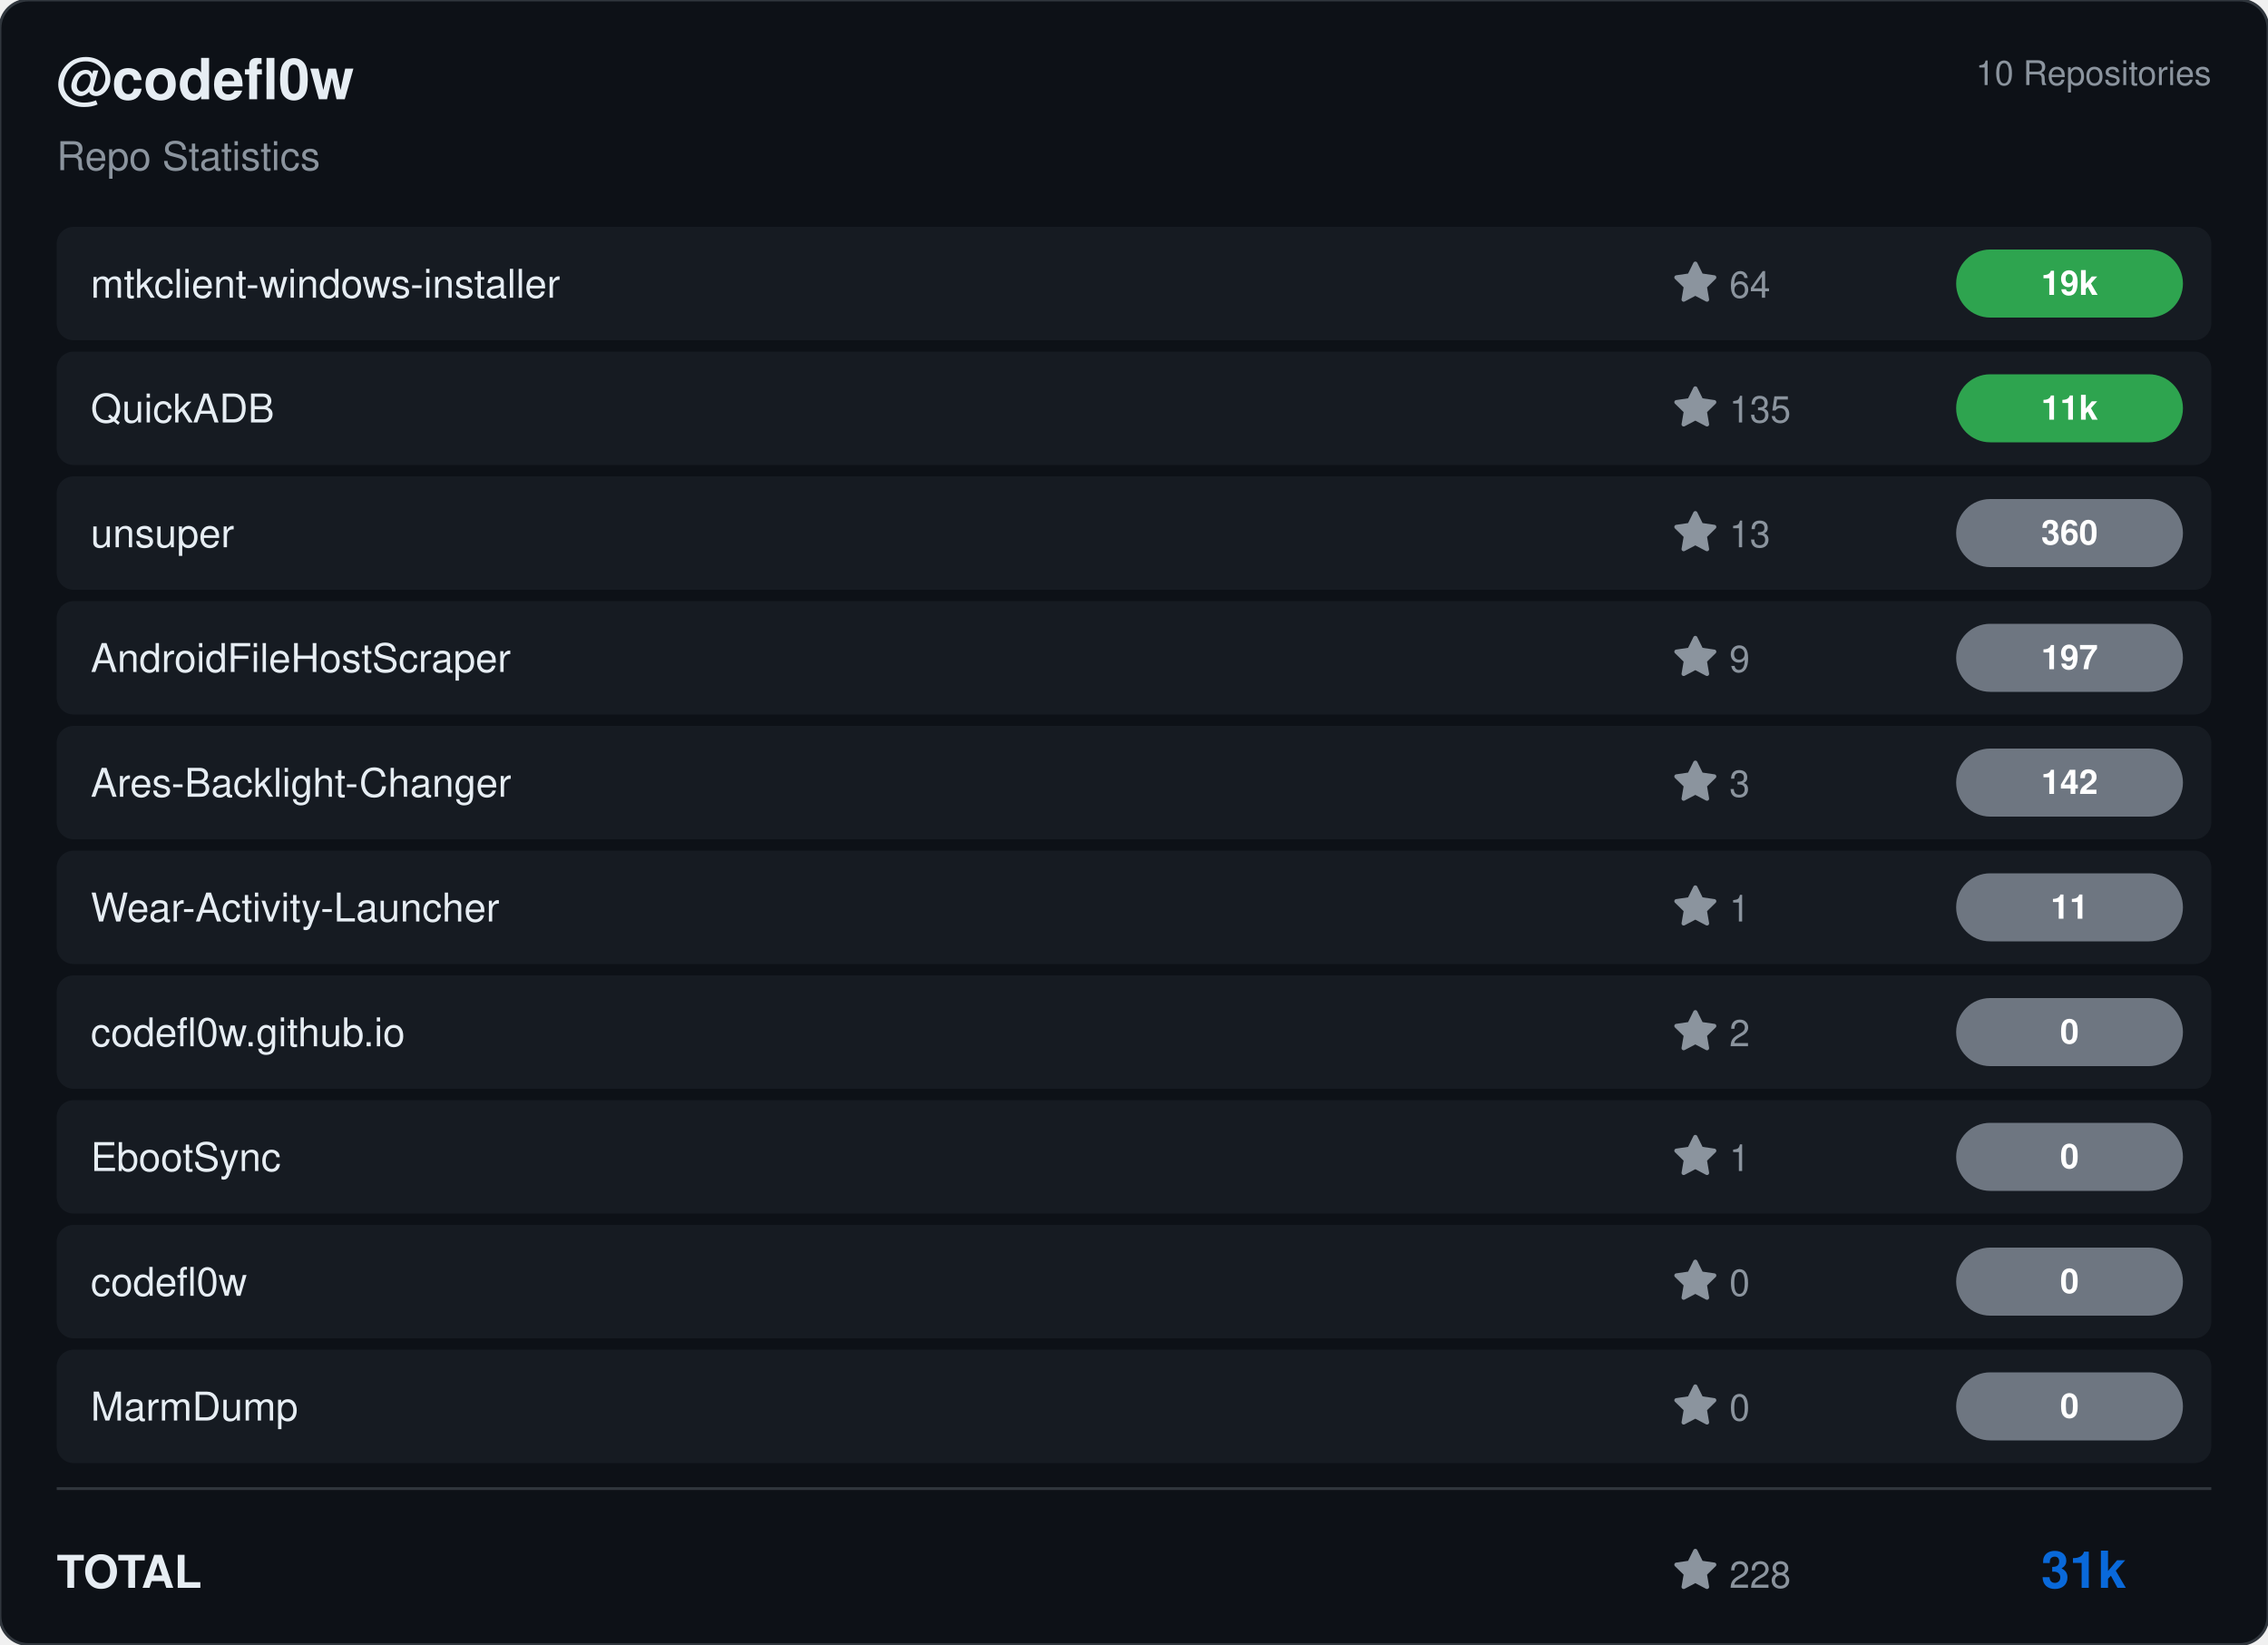
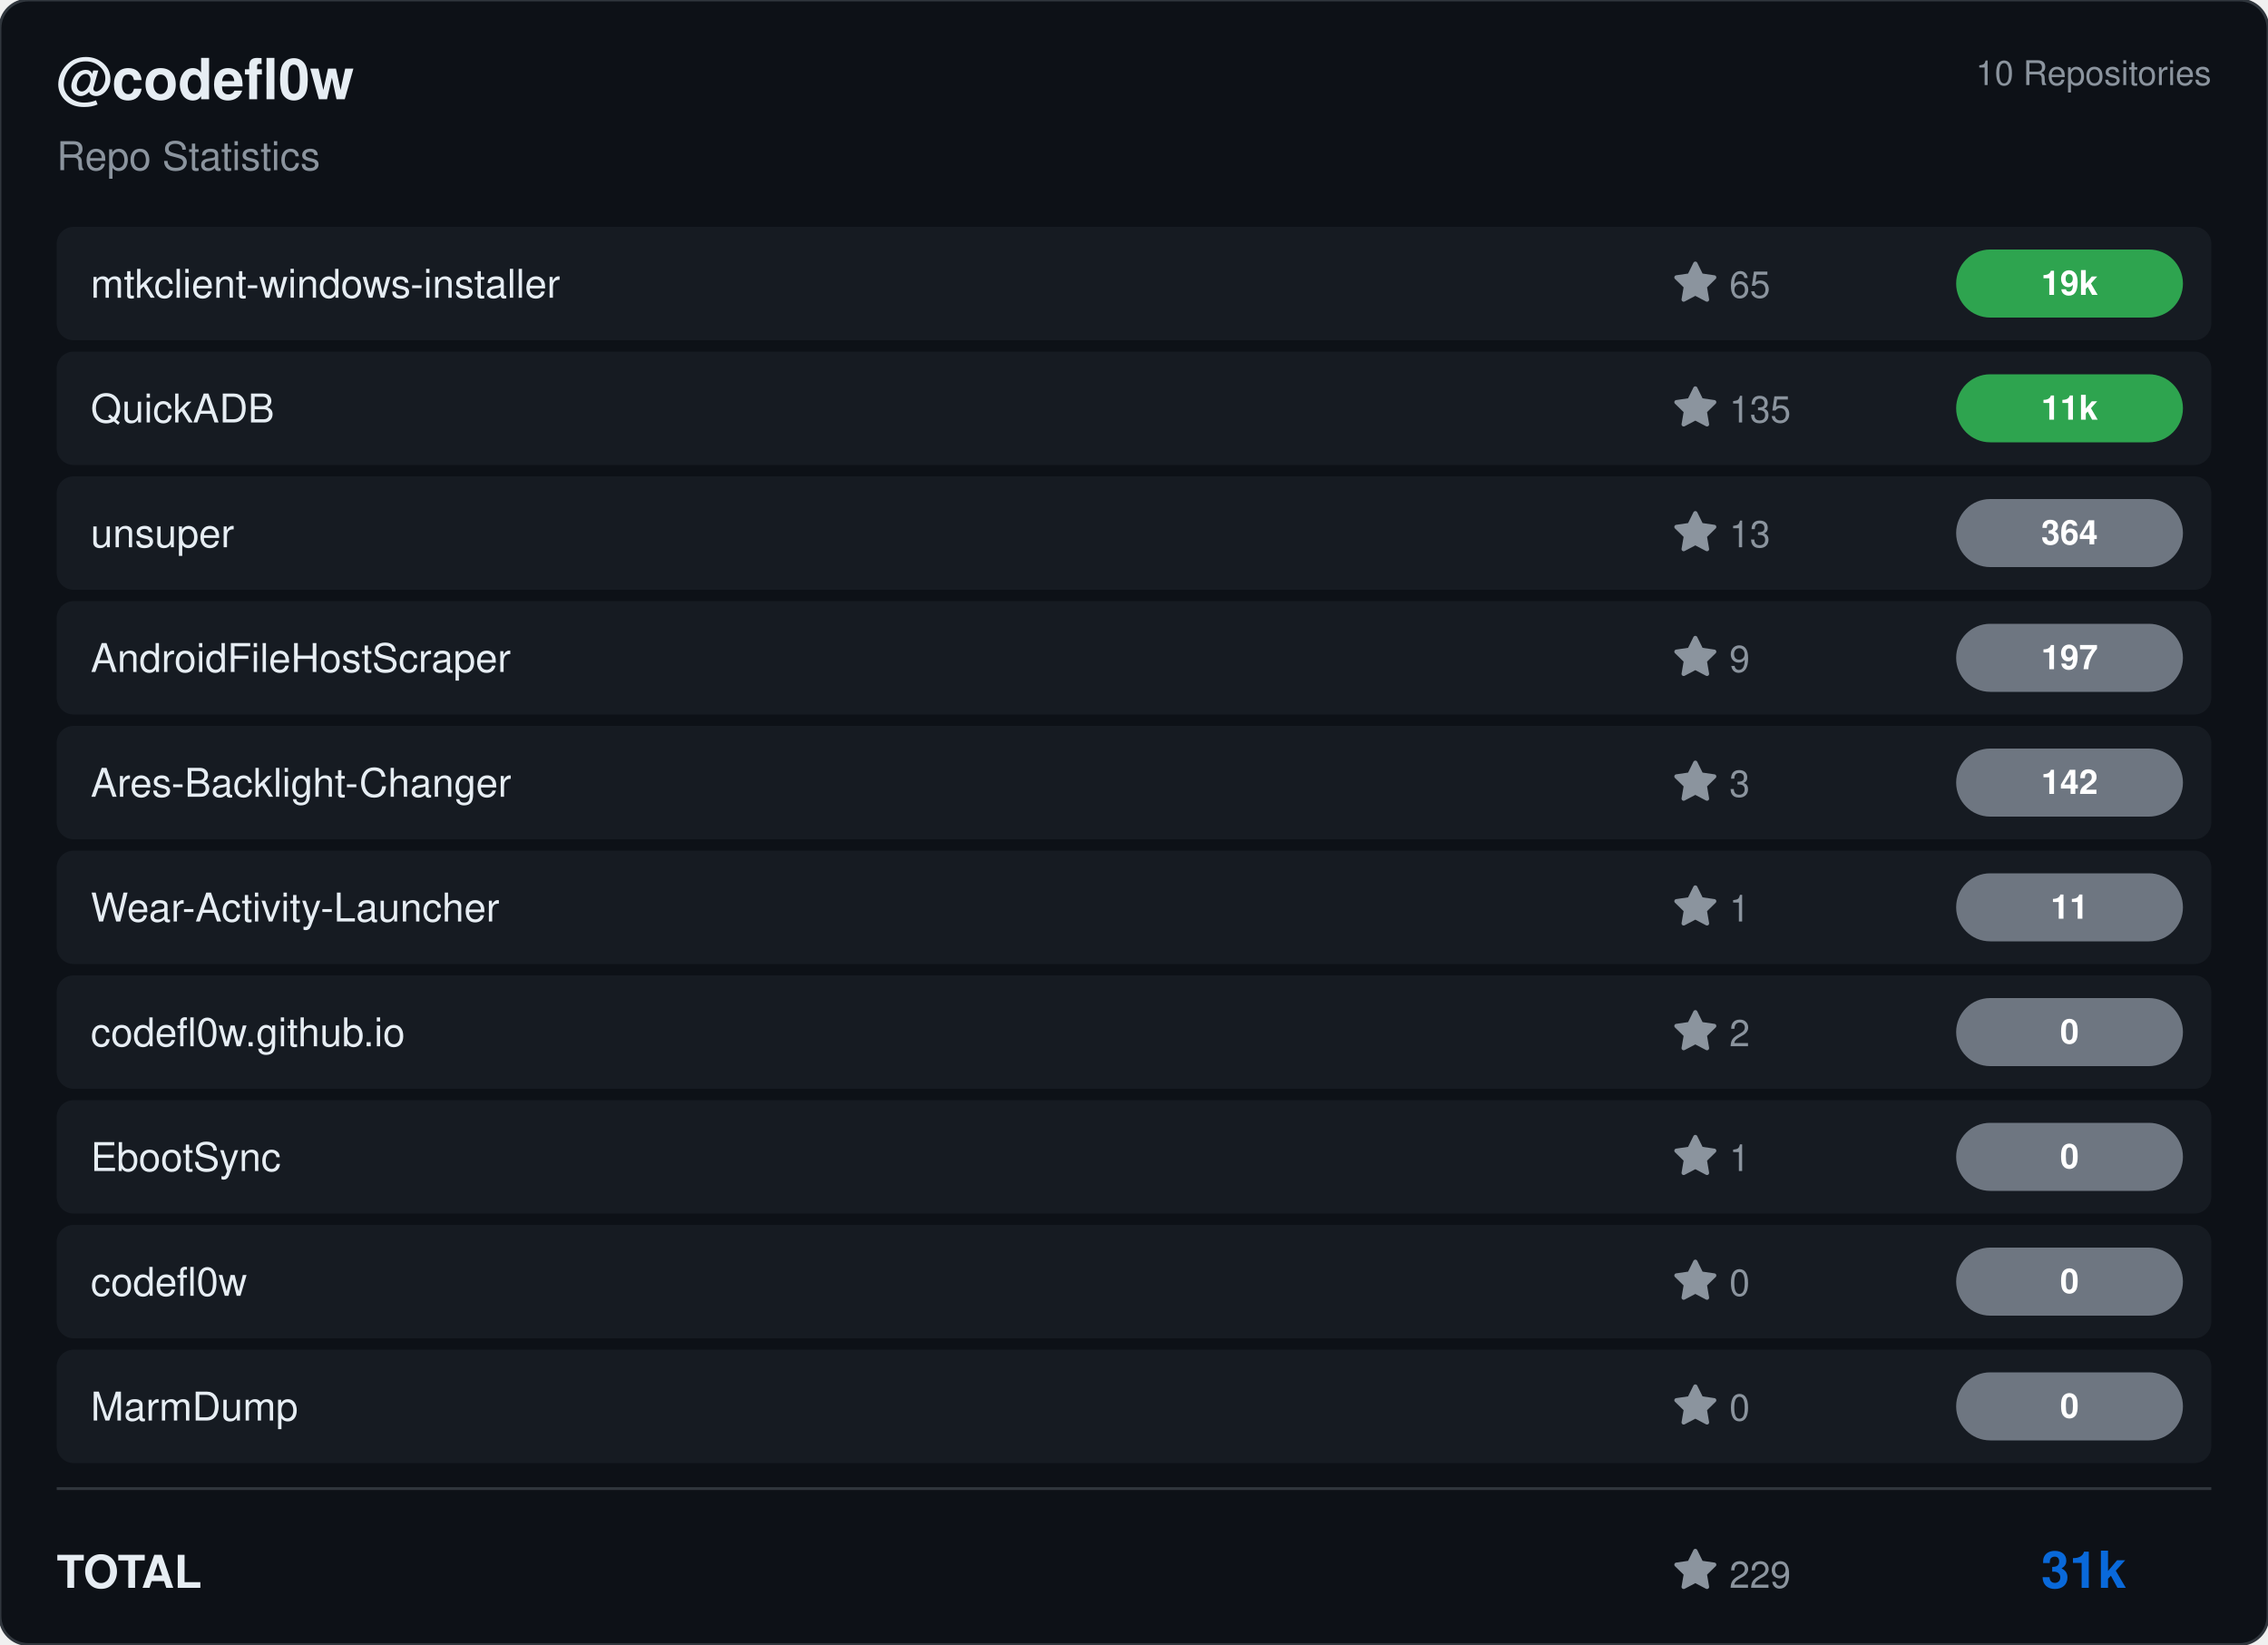
<svg xmlns="http://www.w3.org/2000/svg" viewBox="0 0 800 580" width="800" height="580">
  <rect width="800" height="580" rx="10" fill="#0d1117" stroke="#30363d" stroke-width="1" />
  <g transform="translate(20, 35)">
    <text fill="#e6edf3" font-size="20" font-family="Segoe UI, Helvetica, Arial, sans-serif" font-weight="600">@codefl0w</text>
    <text y="25" fill="#8b949e" font-size="14" font-family="Segoe UI, Helvetica, Arial, sans-serif">Repo Statistics</text>
  </g>
  <text x="780" y="30" fill="#8b949e" font-size="12" font-family="Segoe UI, Helvetica, Arial, sans-serif" text-anchor="end">10 Repositories</text>
  <rect x="20" y="80" width="760" height="40" rx="6" fill="#161b22" />
  <text x="32" y="105" fill="#e6edf3" font-size="14" font-family="Segoe UI, Helvetica, Arial, sans-serif" font-weight="500">mtkclient-windows-installer</text>
  <g transform="translate(590, 92)">
    <path d="M8 .25a.75.75 0 0 1 .673.418l1.882 3.815 4.21.612a.75.75 0 0 1 .416 1.279l-3.046 2.97.719 4.192a.751.751 0 0 1-1.088.791L8 12.347l-3.766 1.98a.75.75 0 0 1-1.088-.79l.72-4.194L.818 6.374a.75.75 0 0 1 .416-1.28l4.21-.611L7.327.668A.75.75 0 0 1 8 .25Z" fill="#8b949e" />
-     <text x="20" y="13" fill="#8b949e" font-size="13" font-family="Segoe UI, Helvetica, Arial, sans-serif">64</text>
+     <text x="20" y="13" fill="#8b949e" font-size="13" font-family="Segoe UI, Helvetica, Arial, sans-serif">65</text>
  </g>
  <rect x="690" y="88.0" width="80" height="24" rx="12" fill="#2ea44f" />
  <text x="730.0" y="104.0" fill="#ffffff" font-size="12" font-weight="bold" font-family="Segoe UI, Helvetica, Arial, sans-serif" text-anchor="middle">19k</text>
  <rect x="20" y="124" width="760" height="40" rx="6" fill="#161b22" />
  <text x="32" y="149" fill="#e6edf3" font-size="14" font-family="Segoe UI, Helvetica, Arial, sans-serif" font-weight="500">QuickADB</text>
  <g transform="translate(590, 136)">
    <path d="M8 .25a.75.75 0 0 1 .673.418l1.882 3.815 4.21.612a.75.75 0 0 1 .416 1.279l-3.046 2.97.719 4.192a.751.751 0 0 1-1.088.791L8 12.347l-3.766 1.98a.75.75 0 0 1-1.088-.79l.72-4.194L.818 6.374a.75.75 0 0 1 .416-1.28l4.21-.611L7.327.668A.75.75 0 0 1 8 .25Z" fill="#8b949e" />
    <text x="20" y="13" fill="#8b949e" font-size="13" font-family="Segoe UI, Helvetica, Arial, sans-serif">135</text>
  </g>
  <rect x="690" y="132.0" width="80" height="24" rx="12" fill="#2ea44f" />
  <text x="730.0" y="148.0" fill="#ffffff" font-size="12" font-weight="bold" font-family="Segoe UI, Helvetica, Arial, sans-serif" text-anchor="middle">11k</text>
  <rect x="20" y="168" width="760" height="40" rx="6" fill="#161b22" />
  <text x="32" y="193" fill="#e6edf3" font-size="14" font-family="Segoe UI, Helvetica, Arial, sans-serif" font-weight="500">unsuper</text>
  <g transform="translate(590, 180)">
    <path d="M8 .25a.75.75 0 0 1 .673.418l1.882 3.815 4.21.612a.75.75 0 0 1 .416 1.279l-3.046 2.97.719 4.192a.751.751 0 0 1-1.088.791L8 12.347l-3.766 1.98a.75.75 0 0 1-1.088-.79l.72-4.194L.818 6.374a.75.75 0 0 1 .416-1.28l4.21-.611L7.327.668A.75.75 0 0 1 8 .25Z" fill="#8b949e" />
    <text x="20" y="13" fill="#8b949e" font-size="13" font-family="Segoe UI, Helvetica, Arial, sans-serif">13</text>
  </g>
  <rect x="690" y="176.0" width="80" height="24" rx="12" fill="#6e7681" />
-   <text x="730.0" y="192.0" fill="#ffffff" font-size="12" font-weight="bold" font-family="Segoe UI, Helvetica, Arial, sans-serif" text-anchor="middle">360</text>
+   <text x="730.0" y="192.0" fill="#ffffff" font-size="12" font-weight="bold" font-family="Segoe UI, Helvetica, Arial, sans-serif" text-anchor="middle">364</text>
  <rect x="20" y="212" width="760" height="40" rx="6" fill="#161b22" />
  <text x="32" y="237" fill="#e6edf3" font-size="14" font-family="Segoe UI, Helvetica, Arial, sans-serif" font-weight="500">AndroidFileHostScraper</text>
  <g transform="translate(590, 224)">
    <path d="M8 .25a.75.75 0 0 1 .673.418l1.882 3.815 4.21.612a.75.75 0 0 1 .416 1.279l-3.046 2.97.719 4.192a.751.751 0 0 1-1.088.791L8 12.347l-3.766 1.98a.75.75 0 0 1-1.088-.79l.72-4.194L.818 6.374a.75.75 0 0 1 .416-1.28l4.21-.611L7.327.668A.75.75 0 0 1 8 .25Z" fill="#8b949e" />
    <text x="20" y="13" fill="#8b949e" font-size="13" font-family="Segoe UI, Helvetica, Arial, sans-serif">9</text>
  </g>
  <rect x="690" y="220.0" width="80" height="24" rx="12" fill="#6e7681" />
  <text x="730.0" y="236.0" fill="#ffffff" font-size="12" font-weight="bold" font-family="Segoe UI, Helvetica, Arial, sans-serif" text-anchor="middle">197</text>
  <rect x="20" y="256" width="760" height="40" rx="6" fill="#161b22" />
  <text x="32" y="281" fill="#e6edf3" font-size="14" font-family="Segoe UI, Helvetica, Arial, sans-serif" font-weight="500">Ares-Backlight-Changer</text>
  <g transform="translate(590, 268)">
    <path d="M8 .25a.75.75 0 0 1 .673.418l1.882 3.815 4.21.612a.75.75 0 0 1 .416 1.279l-3.046 2.97.719 4.192a.751.751 0 0 1-1.088.791L8 12.347l-3.766 1.98a.75.75 0 0 1-1.088-.79l.72-4.194L.818 6.374a.75.75 0 0 1 .416-1.28l4.21-.611L7.327.668A.75.75 0 0 1 8 .25Z" fill="#8b949e" />
    <text x="20" y="13" fill="#8b949e" font-size="13" font-family="Segoe UI, Helvetica, Arial, sans-serif">3</text>
  </g>
  <rect x="690" y="264.0" width="80" height="24" rx="12" fill="#6e7681" />
  <text x="730.0" y="280.0" fill="#ffffff" font-size="12" font-weight="bold" font-family="Segoe UI, Helvetica, Arial, sans-serif" text-anchor="middle">142</text>
  <rect x="20" y="300" width="760" height="40" rx="6" fill="#161b22" />
  <text x="32" y="325" fill="#e6edf3" font-size="14" font-family="Segoe UI, Helvetica, Arial, sans-serif" font-weight="500">Wear-Activity-Launcher</text>
  <g transform="translate(590, 312)">
    <path d="M8 .25a.75.75 0 0 1 .673.418l1.882 3.815 4.21.612a.75.75 0 0 1 .416 1.279l-3.046 2.97.719 4.192a.751.751 0 0 1-1.088.791L8 12.347l-3.766 1.98a.75.75 0 0 1-1.088-.79l.72-4.194L.818 6.374a.75.75 0 0 1 .416-1.28l4.21-.611L7.327.668A.75.75 0 0 1 8 .25Z" fill="#8b949e" />
    <text x="20" y="13" fill="#8b949e" font-size="13" font-family="Segoe UI, Helvetica, Arial, sans-serif">1</text>
  </g>
  <rect x="690" y="308.0" width="80" height="24" rx="12" fill="#6e7681" />
  <text x="730.0" y="324.0" fill="#ffffff" font-size="12" font-weight="bold" font-family="Segoe UI, Helvetica, Arial, sans-serif" text-anchor="middle">11</text>
  <rect x="20" y="344" width="760" height="40" rx="6" fill="#161b22" />
  <text x="32" y="369" fill="#e6edf3" font-size="14" font-family="Segoe UI, Helvetica, Arial, sans-serif" font-weight="500">codefl0w.github.io</text>
  <g transform="translate(590, 356)">
    <path d="M8 .25a.75.75 0 0 1 .673.418l1.882 3.815 4.21.612a.75.75 0 0 1 .416 1.279l-3.046 2.97.719 4.192a.751.751 0 0 1-1.088.791L8 12.347l-3.766 1.98a.75.75 0 0 1-1.088-.79l.72-4.194L.818 6.374a.75.75 0 0 1 .416-1.28l4.21-.611L7.327.668A.75.75 0 0 1 8 .25Z" fill="#8b949e" />
    <text x="20" y="13" fill="#8b949e" font-size="13" font-family="Segoe UI, Helvetica, Arial, sans-serif">2</text>
  </g>
  <rect x="690" y="352.0" width="80" height="24" rx="12" fill="#6e7681" />
  <text x="730.0" y="368.0" fill="#ffffff" font-size="12" font-weight="bold" font-family="Segoe UI, Helvetica, Arial, sans-serif" text-anchor="middle">0</text>
  <rect x="20" y="388" width="760" height="40" rx="6" fill="#161b22" />
  <text x="32" y="413" fill="#e6edf3" font-size="14" font-family="Segoe UI, Helvetica, Arial, sans-serif" font-weight="500">EbootSync</text>
  <g transform="translate(590, 400)">
    <path d="M8 .25a.75.75 0 0 1 .673.418l1.882 3.815 4.21.612a.75.75 0 0 1 .416 1.279l-3.046 2.97.719 4.192a.751.751 0 0 1-1.088.791L8 12.347l-3.766 1.98a.75.75 0 0 1-1.088-.79l.72-4.194L.818 6.374a.75.75 0 0 1 .416-1.28l4.21-.611L7.327.668A.75.75 0 0 1 8 .25Z" fill="#8b949e" />
    <text x="20" y="13" fill="#8b949e" font-size="13" font-family="Segoe UI, Helvetica, Arial, sans-serif">1</text>
  </g>
  <rect x="690" y="396.0" width="80" height="24" rx="12" fill="#6e7681" />
  <text x="730.0" y="412.0" fill="#ffffff" font-size="12" font-weight="bold" font-family="Segoe UI, Helvetica, Arial, sans-serif" text-anchor="middle">0</text>
  <rect x="20" y="432" width="760" height="40" rx="6" fill="#161b22" />
  <text x="32" y="457" fill="#e6edf3" font-size="14" font-family="Segoe UI, Helvetica, Arial, sans-serif" font-weight="500">codefl0w</text>
  <g transform="translate(590, 444)">
    <path d="M8 .25a.75.75 0 0 1 .673.418l1.882 3.815 4.21.612a.75.75 0 0 1 .416 1.279l-3.046 2.97.719 4.192a.751.751 0 0 1-1.088.791L8 12.347l-3.766 1.98a.75.75 0 0 1-1.088-.79l.72-4.194L.818 6.374a.75.75 0 0 1 .416-1.28l4.21-.611L7.327.668A.75.75 0 0 1 8 .25Z" fill="#8b949e" />
    <text x="20" y="13" fill="#8b949e" font-size="13" font-family="Segoe UI, Helvetica, Arial, sans-serif">0</text>
  </g>
  <rect x="690" y="440.0" width="80" height="24" rx="12" fill="#6e7681" />
  <text x="730.0" y="456.0" fill="#ffffff" font-size="12" font-weight="bold" font-family="Segoe UI, Helvetica, Arial, sans-serif" text-anchor="middle">0</text>
  <rect x="20" y="476" width="760" height="40" rx="6" fill="#161b22" />
  <text x="32" y="501" fill="#e6edf3" font-size="14" font-family="Segoe UI, Helvetica, Arial, sans-serif" font-weight="500">MarmDump</text>
  <g transform="translate(590, 488)">
    <path d="M8 .25a.75.75 0 0 1 .673.418l1.882 3.815 4.21.612a.75.75 0 0 1 .416 1.279l-3.046 2.97.719 4.192a.751.751 0 0 1-1.088.791L8 12.347l-3.766 1.98a.75.75 0 0 1-1.088-.79l.72-4.194L.818 6.374a.75.75 0 0 1 .416-1.28l4.21-.611L7.327.668A.75.75 0 0 1 8 .25Z" fill="#8b949e" />
    <text x="20" y="13" fill="#8b949e" font-size="13" font-family="Segoe UI, Helvetica, Arial, sans-serif">0</text>
  </g>
  <rect x="690" y="484.0" width="80" height="24" rx="12" fill="#6e7681" />
  <text x="730.0" y="500.0" fill="#ffffff" font-size="12" font-weight="bold" font-family="Segoe UI, Helvetica, Arial, sans-serif" text-anchor="middle">0</text>
  <line x1="20" y1="525" x2="780" y2="525" stroke="#30363d" />
  <text x="20" y="560" fill="#e6edf3" font-size="16" font-family="Segoe UI, Helvetica, Arial, sans-serif" font-weight="600">TOTAL</text>
  <g transform="translate(590, 546)">
    <path d="M8 .25a.75.75 0 0 1 .673.418l1.882 3.815 4.21.612a.75.75 0 0 1 .416 1.279l-3.046 2.97.719 4.192a.751.751 0 0 1-1.088.791L8 12.347l-3.766 1.98a.75.75 0 0 1-1.088-.79l.72-4.194L.818 6.374a.75.75 0 0 1 .416-1.28l4.21-.611L7.327.668A.75.75 0 0 1 8 .25Z" fill="#8b949e" />
-     <text x="20" y="14" fill="#8b949e" font-size="13" font-family="Segoe UI, Helvetica, Arial, sans-serif">228</text>
+     <text x="20" y="14" fill="#8b949e" font-size="13" font-family="Segoe UI, Helvetica, Arial, sans-serif">229</text>
  </g>
  <text x="750" y="560" fill="#0969da" font-size="18" font-family="Segoe UI, Helvetica, Arial, sans-serif" font-weight="bold" text-anchor="end">31k</text>
</svg>
